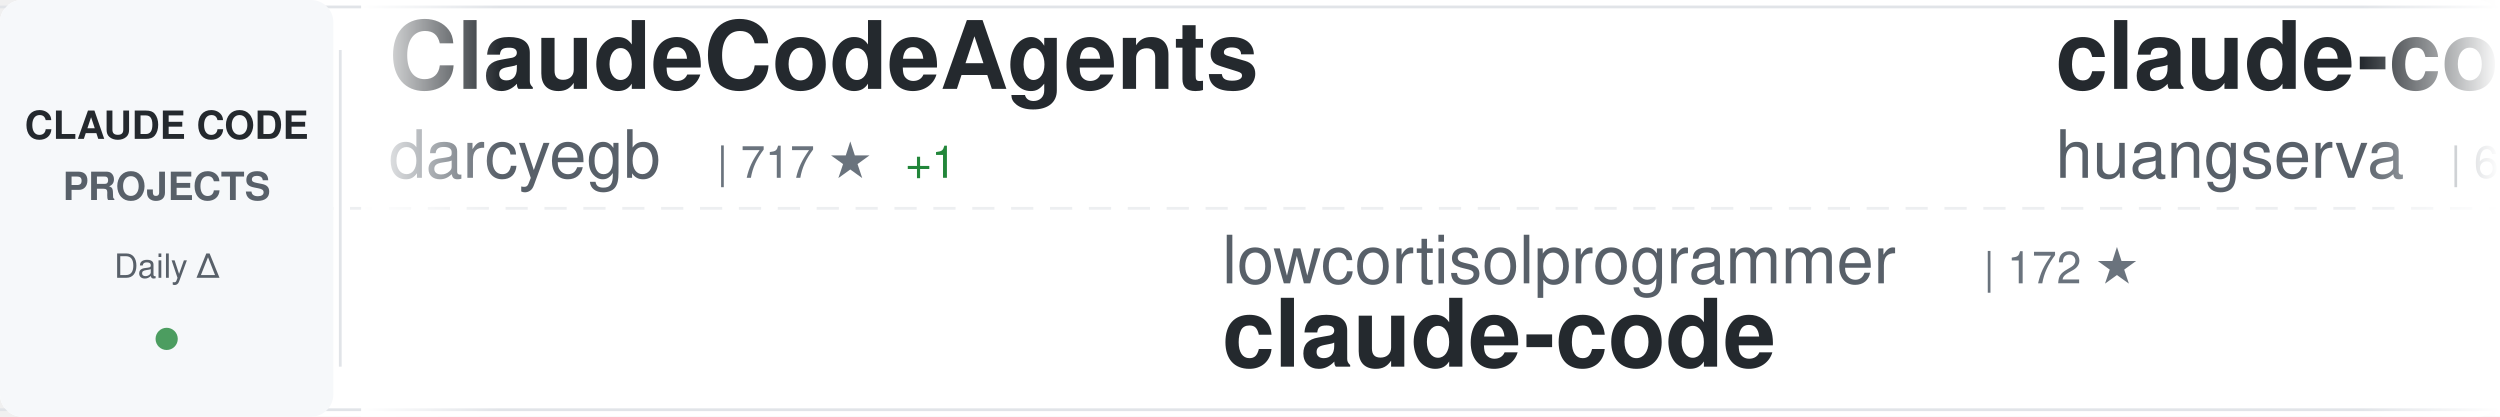
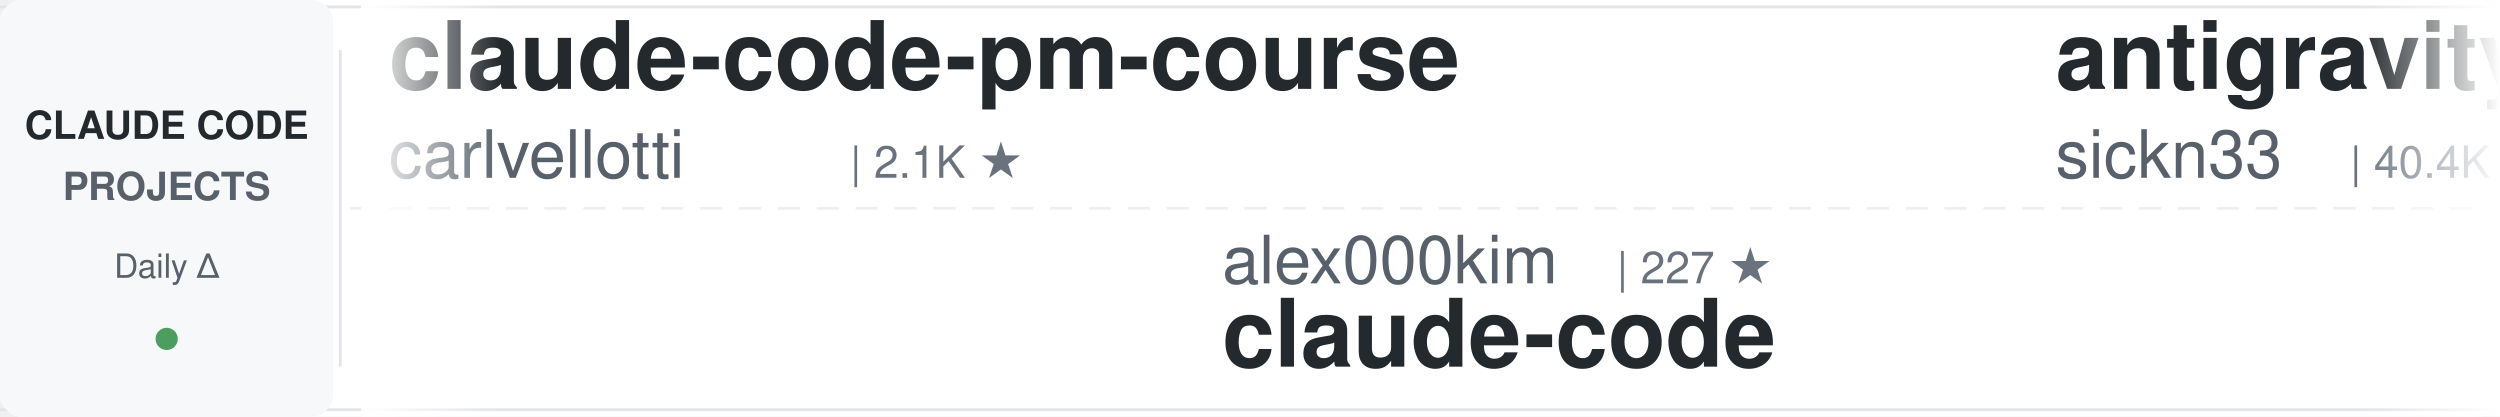
<svg xmlns="http://www.w3.org/2000/svg" width="900" height="150">
  <defs>
    <linearGradient id="awesomeLeftFade" x1="0%" y1="0%" x2="100%" y2="0%">
      <stop offset="0%" style="stop-color:#ffffff;stop-opacity:1" />
      <stop offset="100%" style="stop-color:#ffffff;stop-opacity:0" />
    </linearGradient>
    <linearGradient id="awesomeRightFade" x1="0%" y1="0%" x2="100%" y2="0%">
      <stop offset="0%" style="stop-color:#ffffff;stop-opacity:0" />
      <stop offset="100%" style="stop-color:#ffffff;stop-opacity:1" />
    </linearGradient>
  </defs>
  <rect width="900" height="150" fill="#ffffff" rx="8" />
  <rect x="0" y="2" width="900" height="1" fill="#e1e4e8" />
  <rect x="0" y="147" width="900" height="1" fill="#e1e4e8" />
  <line x1="0" y1="75" x2="900" y2="75" stroke="#e1e4e8" stroke-width="1" stroke-dasharray="8 6" opacity="0.6" />
  <rect x="0" y="0" width="120" height="150" fill="#f6f8fa" rx="8" />
  <text x="60" y="50" font-family="-apple-system, BlinkMacSystemFont, 'Segoe UI', Helvetica, Arial, sans-serif" font-size="14" font-weight="600" fill="#24292e" text-anchor="middle">CLAUDE CODE</text>
  <text x="60" y="72" font-family="-apple-system, BlinkMacSystemFont, 'Segoe UI', Helvetica, Arial, sans-serif" font-size="14" font-weight="600" fill="#586069" text-anchor="middle">PROJECTS</text>
  <text x="60" y="100" font-family="-apple-system, BlinkMacSystemFont, 'Segoe UI', Helvetica, Arial, sans-serif" font-size="12" font-weight="500" fill="#586069" text-anchor="middle">Daily Δ</text>
  <circle cx="60" cy="122" r="4" fill="#22863a" opacity="0.8" />
  <rect x="122" y="18" width="1" height="114" fill="#e1e4e8" />
  <clipPath id="awesomeTickerClip">
    <rect x="130" y="0" width="770" height="150" />
  </clipPath>
  <g clip-path="url(#awesomeTickerClip)">
    <g id="awesomeTickerItems">
      <animateTransform attributeName="transform" attributeType="XML" type="translate" from="0 0" to="-3000 0" dur="54s" repeatCount="indefinite" />
      <g transform="translate(0, 0)">
-         <text x="140" y="32" font-family="-apple-system, BlinkMacSystemFont, 'Segoe UI', Helvetica, Arial, sans-serif" font-size="34" font-weight="600" fill="#24292e">ClaudeCodeAgents</text>
-         <text x="140" y="64" font-family="-apple-system, BlinkMacSystemFont, 'Segoe UI', Helvetica, Arial, sans-serif" font-size="24" font-weight="400" fill="#586069">darcyegb</text>
-         <text x="258" y="64" font-family="-apple-system, BlinkMacSystemFont, 'Segoe UI', Helvetica, Arial, sans-serif" font-size="16" font-weight="500" fill="#6a737d">| 717 ★</text>
-         <text x="326" y="64" font-family="-apple-system, BlinkMacSystemFont, 'Segoe UI', Helvetica, Arial, sans-serif" font-size="16" font-weight="500" fill="#22863a"> +1</text>
+         <text x="140" y="32" font-family="-apple-system, BlinkMacSystemFont, 'Segoe UI', Helvetica, Arial, sans-serif" font-size="34" font-weight="600" fill="#24292e">claude-code-pm-course</text>
+         <text x="140" y="64" font-family="-apple-system, BlinkMacSystemFont, 'Segoe UI', Helvetica, Arial, sans-serif" font-size="24" font-weight="400" fill="#586069">carlvellotti</text>
+         <text x="306" y="64" font-family="-apple-system, BlinkMacSystemFont, 'Segoe UI', Helvetica, Arial, sans-serif" font-size="16" font-weight="500" fill="#6a737d">| 2.1K ★</text>
      </g>
      <g transform="translate(300, 0)">
-         <text x="140" y="102" font-family="-apple-system, BlinkMacSystemFont, 'Segoe UI', Helvetica, Arial, sans-serif" font-size="24" font-weight="400" fill="#586069">lowcortisolprogrammer</text>
-         <text x="414" y="102" font-family="-apple-system, BlinkMacSystemFont, 'Segoe UI', Helvetica, Arial, sans-serif" font-size="16" font-weight="500" fill="#6a737d">| 172 ★</text>
+         <text x="140" y="102" font-family="-apple-system, BlinkMacSystemFont, 'Segoe UI', Helvetica, Arial, sans-serif" font-size="24" font-weight="400" fill="#586069">alex000kim</text>
+         <text x="282" y="102" font-family="-apple-system, BlinkMacSystemFont, 'Segoe UI', Helvetica, Arial, sans-serif" font-size="16" font-weight="500" fill="#6a737d">| 227 ★</text>
        <text x="140" y="132" font-family="-apple-system, BlinkMacSystemFont, 'Segoe UI', Helvetica, Arial, sans-serif" font-size="34" font-weight="600" fill="#24292e">claude-code</text>
      </g>
      <g transform="translate(600, 0)">
-         <text x="140" y="32" font-family="-apple-system, BlinkMacSystemFont, 'Segoe UI', Helvetica, Arial, sans-serif" font-size="34" font-weight="600" fill="#24292e">claude-code-cli</text>
-         <text x="140" y="64" font-family="-apple-system, BlinkMacSystemFont, 'Segoe UI', Helvetica, Arial, sans-serif" font-size="24" font-weight="400" fill="#586069">huangserva</text>
-         <text x="282" y="64" font-family="-apple-system, BlinkMacSystemFont, 'Segoe UI', Helvetica, Arial, sans-serif" font-size="16" font-weight="500" fill="#6a737d">| 602 ★</text>
+         <text x="140" y="32" font-family="-apple-system, BlinkMacSystemFont, 'Segoe UI', Helvetica, Arial, sans-serif" font-size="34" font-weight="600" fill="#24292e">antigravity-awesome-skil...</text>
+         <text x="140" y="64" font-family="-apple-system, BlinkMacSystemFont, 'Segoe UI', Helvetica, Arial, sans-serif" font-size="24" font-weight="400" fill="#586069">sickn33</text>
+         <text x="246" y="64" font-family="-apple-system, BlinkMacSystemFont, 'Segoe UI', Helvetica, Arial, sans-serif" font-size="16" font-weight="500" fill="#6a737d">| 40.4K ★</text>
+         <text x="332" y="64" font-family="-apple-system, BlinkMacSystemFont, 'Segoe UI', Helvetica, Arial, sans-serif" font-size="16" font-weight="500" fill="#22863a"> +125</text>
      </g>
      <g transform="translate(900, 0)">
-         <text x="140" y="102" font-family="-apple-system, BlinkMacSystemFont, 'Segoe UI', Helvetica, Arial, sans-serif" font-size="24" font-weight="400" fill="#586069">rohitg00</text>
-         <text x="258" y="102" font-family="-apple-system, BlinkMacSystemFont, 'Segoe UI', Helvetica, Arial, sans-serif" font-size="16" font-weight="500" fill="#6a737d">| 2.0K ★</text>
-         <text x="335" y="102" font-family="-apple-system, BlinkMacSystemFont, 'Segoe UI', Helvetica, Arial, sans-serif" font-size="16" font-weight="500" fill="#22863a"> +9</text>
-         <text x="140" y="132" font-family="-apple-system, BlinkMacSystemFont, 'Segoe UI', Helvetica, Arial, sans-serif" font-size="34" font-weight="600" fill="#24292e">awesome-claude-code-tool...</text>
+         <text x="140" y="102" font-family="-apple-system, BlinkMacSystemFont, 'Segoe UI', Helvetica, Arial, sans-serif" font-size="24" font-weight="400" fill="#586069">guanshan</text>
+         <text x="258" y="102" font-family="-apple-system, BlinkMacSystemFont, 'Segoe UI', Helvetica, Arial, sans-serif" font-size="16" font-weight="500" fill="#6a737d">| 60 ★</text>
+         <text x="140" y="132" font-family="-apple-system, BlinkMacSystemFont, 'Segoe UI', Helvetica, Arial, sans-serif" font-size="34" font-weight="600" fill="#24292e">ClaudeCode</text>
      </g>
      <g transform="translate(1200, 0)">
-         <text x="140" y="32" font-family="-apple-system, BlinkMacSystemFont, 'Segoe UI', Helvetica, Arial, sans-serif" font-size="34" font-weight="600" fill="#24292e">skills</text>
-         <text x="140" y="64" font-family="-apple-system, BlinkMacSystemFont, 'Segoe UI', Helvetica, Arial, sans-serif" font-size="24" font-weight="400" fill="#586069">anthropics</text>
-         <text x="282" y="64" font-family="-apple-system, BlinkMacSystemFont, 'Segoe UI', Helvetica, Arial, sans-serif" font-size="16" font-weight="500" fill="#6a737d">| 149.3K ★</text>
-         <text x="377" y="64" font-family="-apple-system, BlinkMacSystemFont, 'Segoe UI', Helvetica, Arial, sans-serif" font-size="16" font-weight="500" fill="#22863a"> +498</text>
+         <text x="140" y="32" font-family="-apple-system, BlinkMacSystemFont, 'Segoe UI', Helvetica, Arial, sans-serif" font-size="34" font-weight="600" fill="#24292e">claude-code</text>
+         <text x="140" y="64" font-family="-apple-system, BlinkMacSystemFont, 'Segoe UI', Helvetica, Arial, sans-serif" font-size="24" font-weight="400" fill="#586069">isboyjc</text>
+         <text x="246" y="64" font-family="-apple-system, BlinkMacSystemFont, 'Segoe UI', Helvetica, Arial, sans-serif" font-size="16" font-weight="500" fill="#6a737d">| 158 ★</text>
      </g>
      <g transform="translate(1500, 0)">
-         <text x="140" y="102" font-family="-apple-system, BlinkMacSystemFont, 'Segoe UI', Helvetica, Arial, sans-serif" font-size="24" font-weight="400" fill="#586069">ponponon</text>
-         <text x="258" y="102" font-family="-apple-system, BlinkMacSystemFont, 'Segoe UI', Helvetica, Arial, sans-serif" font-size="16" font-weight="500" fill="#6a737d">| 2.3K ★</text>
-         <text x="335" y="102" font-family="-apple-system, BlinkMacSystemFont, 'Segoe UI', Helvetica, Arial, sans-serif" font-size="16" font-weight="500" fill="#22863a"> +4</text>
-         <text x="140" y="132" font-family="-apple-system, BlinkMacSystemFont, 'Segoe UI', Helvetica, Arial, sans-serif" font-size="34" font-weight="600" fill="#24292e">claude_code_src</text>
+         <text x="140" y="102" font-family="-apple-system, BlinkMacSystemFont, 'Segoe UI', Helvetica, Arial, sans-serif" font-size="24" font-weight="400" fill="#586069">kodu-ai</text>
+         <text x="246" y="102" font-family="-apple-system, BlinkMacSystemFont, 'Segoe UI', Helvetica, Arial, sans-serif" font-size="16" font-weight="500" fill="#6a737d">| 5.3K ★</text>
+         <text x="140" y="132" font-family="-apple-system, BlinkMacSystemFont, 'Segoe UI', Helvetica, Arial, sans-serif" font-size="34" font-weight="600" fill="#24292e">claude-coder</text>
      </g>
      <g transform="translate(1800, 0)">
-         <text x="140" y="32" font-family="-apple-system, BlinkMacSystemFont, 'Segoe UI', Helvetica, Arial, sans-serif" font-size="34" font-weight="600" fill="#24292e">claude-code-my-workflow</text>
-         <text x="140" y="64" font-family="-apple-system, BlinkMacSystemFont, 'Segoe UI', Helvetica, Arial, sans-serif" font-size="24" font-weight="400" fill="#586069">pedrohcgs</text>
-         <text x="270" y="64" font-family="-apple-system, BlinkMacSystemFont, 'Segoe UI', Helvetica, Arial, sans-serif" font-size="16" font-weight="500" fill="#6a737d">| 1.2K ★</text>
-         <text x="347" y="64" font-family="-apple-system, BlinkMacSystemFont, 'Segoe UI', Helvetica, Arial, sans-serif" font-size="16" font-weight="500" fill="#22863a"> +8</text>
+         <text x="140" y="32" font-family="-apple-system, BlinkMacSystemFont, 'Segoe UI', Helvetica, Arial, sans-serif" font-size="34" font-weight="600" fill="#24292e">ClaudeCodeAgents</text>
+         <text x="140" y="64" font-family="-apple-system, BlinkMacSystemFont, 'Segoe UI', Helvetica, Arial, sans-serif" font-size="24" font-weight="400" fill="#586069">darcyegb</text>
+         <text x="258" y="64" font-family="-apple-system, BlinkMacSystemFont, 'Segoe UI', Helvetica, Arial, sans-serif" font-size="16" font-weight="500" fill="#6a737d">| 719 ★</text>
+         <text x="326" y="64" font-family="-apple-system, BlinkMacSystemFont, 'Segoe UI', Helvetica, Arial, sans-serif" font-size="16" font-weight="500" fill="#22863a"> +3</text>
      </g>
      <g transform="translate(2100, 0)">
-         <text x="140" y="102" font-family="-apple-system, BlinkMacSystemFont, 'Segoe UI', Helvetica, Arial, sans-serif" font-size="24" font-weight="400" fill="#586069">hangsman</text>
-         <text x="258" y="102" font-family="-apple-system, BlinkMacSystemFont, 'Segoe UI', Helvetica, Arial, sans-serif" font-size="16" font-weight="500" fill="#6a737d">| 784 ★</text>
-         <text x="140" y="132" font-family="-apple-system, BlinkMacSystemFont, 'Segoe UI', Helvetica, Arial, sans-serif" font-size="34" font-weight="600" fill="#24292e">claude-code-source</text>
+         <text x="140" y="102" font-family="-apple-system, BlinkMacSystemFont, 'Segoe UI', Helvetica, Arial, sans-serif" font-size="24" font-weight="400" fill="#586069">Cranot</text>
+         <text x="234" y="102" font-family="-apple-system, BlinkMacSystemFont, 'Segoe UI', Helvetica, Arial, sans-serif" font-size="16" font-weight="500" fill="#6a737d">| 2.8K ★</text>
+         <text x="311" y="102" font-family="-apple-system, BlinkMacSystemFont, 'Segoe UI', Helvetica, Arial, sans-serif" font-size="16" font-weight="500" fill="#22863a"> +6</text>
+         <text x="140" y="132" font-family="-apple-system, BlinkMacSystemFont, 'Segoe UI', Helvetica, Arial, sans-serif" font-size="34" font-weight="600" fill="#24292e">claude-code-guide</text>
      </g>
      <g transform="translate(2400, 0)">
-         <text x="140" y="32" font-family="-apple-system, BlinkMacSystemFont, 'Segoe UI', Helvetica, Arial, sans-serif" font-size="34" font-weight="600" fill="#24292e">claude-code-base-action</text>
-         <text x="140" y="64" font-family="-apple-system, BlinkMacSystemFont, 'Segoe UI', Helvetica, Arial, sans-serif" font-size="24" font-weight="400" fill="#586069">anthropics</text>
-         <text x="282" y="64" font-family="-apple-system, BlinkMacSystemFont, 'Segoe UI', Helvetica, Arial, sans-serif" font-size="16" font-weight="500" fill="#6a737d">| 868 ★</text>
-         <text x="350" y="64" font-family="-apple-system, BlinkMacSystemFont, 'Segoe UI', Helvetica, Arial, sans-serif" font-size="16" font-weight="500" fill="#22863a"> +1</text>
+         <text x="140" y="32" font-family="-apple-system, BlinkMacSystemFont, 'Segoe UI', Helvetica, Arial, sans-serif" font-size="34" font-weight="600" fill="#24292e">claude-code</text>
+         <text x="140" y="64" font-family="-apple-system, BlinkMacSystemFont, 'Segoe UI', Helvetica, Arial, sans-serif" font-size="24" font-weight="400" fill="#586069">mehmoodosman</text>
+         <text x="306" y="64" font-family="-apple-system, BlinkMacSystemFont, 'Segoe UI', Helvetica, Arial, sans-serif" font-size="16" font-weight="500" fill="#6a737d">| 167 ★</text>
      </g>
      <g transform="translate(2700, 0)">
-         <text x="140" y="102" font-family="-apple-system, BlinkMacSystemFont, 'Segoe UI', Helvetica, Arial, sans-serif" font-size="24" font-weight="400" fill="#586069">JrCx7scC</text>
-         <text x="258" y="102" font-family="-apple-system, BlinkMacSystemFont, 'Segoe UI', Helvetica, Arial, sans-serif" font-size="16" font-weight="500" fill="#6a737d">| 370 ★</text>
-         <text x="140" y="132" font-family="-apple-system, BlinkMacSystemFont, 'Segoe UI', Helvetica, Arial, sans-serif" font-size="34" font-weight="600" fill="#24292e">claude-code-source</text>
+         <text x="140" y="102" font-family="-apple-system, BlinkMacSystemFont, 'Segoe UI', Helvetica, Arial, sans-serif" font-size="24" font-weight="400" fill="#586069">sugyan</text>
+         <text x="234" y="102" font-family="-apple-system, BlinkMacSystemFont, 'Segoe UI', Helvetica, Arial, sans-serif" font-size="16" font-weight="500" fill="#6a737d">| 1.1K ★</text>
+         <text x="140" y="132" font-family="-apple-system, BlinkMacSystemFont, 'Segoe UI', Helvetica, Arial, sans-serif" font-size="34" font-weight="600" fill="#24292e">claude-code-webui</text>
      </g>
      <g transform="translate(3000, 0)">
-         <text x="140" y="32" font-family="-apple-system, BlinkMacSystemFont, 'Segoe UI', Helvetica, Arial, sans-serif" font-size="34" font-weight="600" fill="#24292e">ClaudeCodeAgents</text>
-         <text x="140" y="64" font-family="-apple-system, BlinkMacSystemFont, 'Segoe UI', Helvetica, Arial, sans-serif" font-size="24" font-weight="400" fill="#586069">darcyegb</text>
-         <text x="258" y="64" font-family="-apple-system, BlinkMacSystemFont, 'Segoe UI', Helvetica, Arial, sans-serif" font-size="16" font-weight="500" fill="#6a737d">| 717 ★</text>
-         <text x="326" y="64" font-family="-apple-system, BlinkMacSystemFont, 'Segoe UI', Helvetica, Arial, sans-serif" font-size="16" font-weight="500" fill="#22863a"> +1</text>
+         <text x="140" y="32" font-family="-apple-system, BlinkMacSystemFont, 'Segoe UI', Helvetica, Arial, sans-serif" font-size="34" font-weight="600" fill="#24292e">claude-code-pm-course</text>
+         <text x="140" y="64" font-family="-apple-system, BlinkMacSystemFont, 'Segoe UI', Helvetica, Arial, sans-serif" font-size="24" font-weight="400" fill="#586069">carlvellotti</text>
+         <text x="306" y="64" font-family="-apple-system, BlinkMacSystemFont, 'Segoe UI', Helvetica, Arial, sans-serif" font-size="16" font-weight="500" fill="#6a737d">| 2.1K ★</text>
      </g>
      <g transform="translate(3300, 0)">
-         <text x="140" y="102" font-family="-apple-system, BlinkMacSystemFont, 'Segoe UI', Helvetica, Arial, sans-serif" font-size="24" font-weight="400" fill="#586069">lowcortisolprogrammer</text>
-         <text x="414" y="102" font-family="-apple-system, BlinkMacSystemFont, 'Segoe UI', Helvetica, Arial, sans-serif" font-size="16" font-weight="500" fill="#6a737d">| 172 ★</text>
+         <text x="140" y="102" font-family="-apple-system, BlinkMacSystemFont, 'Segoe UI', Helvetica, Arial, sans-serif" font-size="24" font-weight="400" fill="#586069">alex000kim</text>
+         <text x="282" y="102" font-family="-apple-system, BlinkMacSystemFont, 'Segoe UI', Helvetica, Arial, sans-serif" font-size="16" font-weight="500" fill="#6a737d">| 227 ★</text>
        <text x="140" y="132" font-family="-apple-system, BlinkMacSystemFont, 'Segoe UI', Helvetica, Arial, sans-serif" font-size="34" font-weight="600" fill="#24292e">claude-code</text>
      </g>
      <g transform="translate(3600, 0)">
-         <text x="140" y="32" font-family="-apple-system, BlinkMacSystemFont, 'Segoe UI', Helvetica, Arial, sans-serif" font-size="34" font-weight="600" fill="#24292e">claude-code-cli</text>
-         <text x="140" y="64" font-family="-apple-system, BlinkMacSystemFont, 'Segoe UI', Helvetica, Arial, sans-serif" font-size="24" font-weight="400" fill="#586069">huangserva</text>
-         <text x="282" y="64" font-family="-apple-system, BlinkMacSystemFont, 'Segoe UI', Helvetica, Arial, sans-serif" font-size="16" font-weight="500" fill="#6a737d">| 602 ★</text>
+         <text x="140" y="32" font-family="-apple-system, BlinkMacSystemFont, 'Segoe UI', Helvetica, Arial, sans-serif" font-size="34" font-weight="600" fill="#24292e">antigravity-awesome-skil...</text>
+         <text x="140" y="64" font-family="-apple-system, BlinkMacSystemFont, 'Segoe UI', Helvetica, Arial, sans-serif" font-size="24" font-weight="400" fill="#586069">sickn33</text>
+         <text x="246" y="64" font-family="-apple-system, BlinkMacSystemFont, 'Segoe UI', Helvetica, Arial, sans-serif" font-size="16" font-weight="500" fill="#6a737d">| 40.4K ★</text>
+         <text x="332" y="64" font-family="-apple-system, BlinkMacSystemFont, 'Segoe UI', Helvetica, Arial, sans-serif" font-size="16" font-weight="500" fill="#22863a"> +125</text>
      </g>
      <g transform="translate(3900, 0)">
-         <text x="140" y="102" font-family="-apple-system, BlinkMacSystemFont, 'Segoe UI', Helvetica, Arial, sans-serif" font-size="24" font-weight="400" fill="#586069">rohitg00</text>
-         <text x="258" y="102" font-family="-apple-system, BlinkMacSystemFont, 'Segoe UI', Helvetica, Arial, sans-serif" font-size="16" font-weight="500" fill="#6a737d">| 2.0K ★</text>
-         <text x="335" y="102" font-family="-apple-system, BlinkMacSystemFont, 'Segoe UI', Helvetica, Arial, sans-serif" font-size="16" font-weight="500" fill="#22863a"> +9</text>
-         <text x="140" y="132" font-family="-apple-system, BlinkMacSystemFont, 'Segoe UI', Helvetica, Arial, sans-serif" font-size="34" font-weight="600" fill="#24292e">awesome-claude-code-tool...</text>
+         <text x="140" y="102" font-family="-apple-system, BlinkMacSystemFont, 'Segoe UI', Helvetica, Arial, sans-serif" font-size="24" font-weight="400" fill="#586069">guanshan</text>
+         <text x="258" y="102" font-family="-apple-system, BlinkMacSystemFont, 'Segoe UI', Helvetica, Arial, sans-serif" font-size="16" font-weight="500" fill="#6a737d">| 60 ★</text>
+         <text x="140" y="132" font-family="-apple-system, BlinkMacSystemFont, 'Segoe UI', Helvetica, Arial, sans-serif" font-size="34" font-weight="600" fill="#24292e">ClaudeCode</text>
      </g>
    </g>
  </g>
  <rect x="130" y="0" width="50" height="150" fill="url(#awesomeLeftFade)" />
  <rect x="850" y="0" width="50" height="150" fill="url(#awesomeRightFade)" />
</svg>
